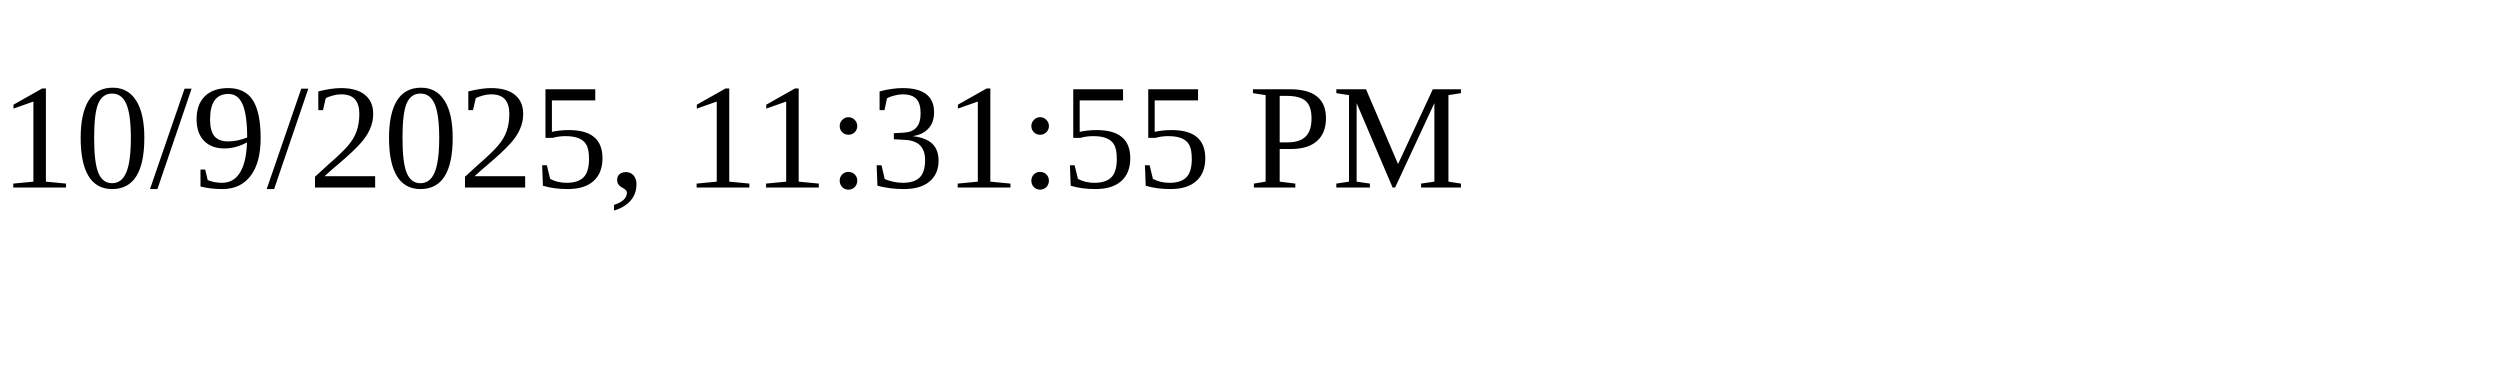
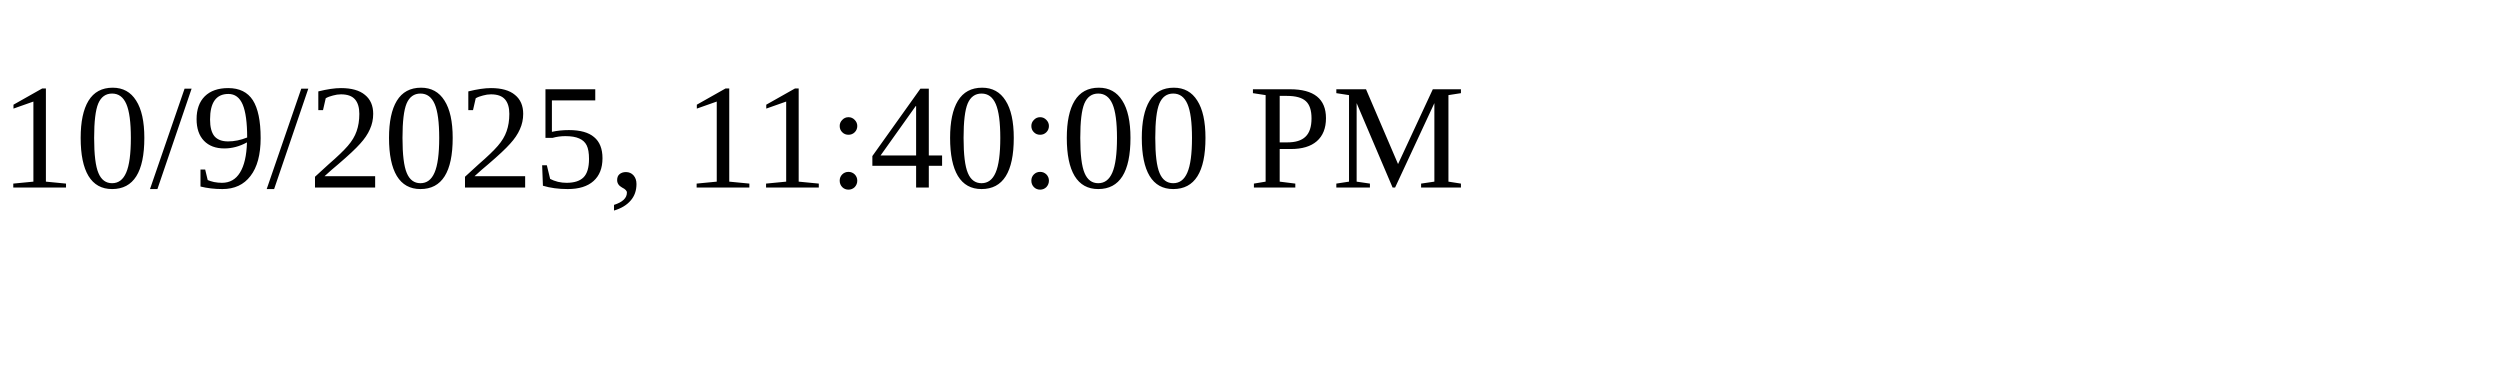
<svg xmlns="http://www.w3.org/2000/svg" height="30" width="200">
-   <text x="0" y="15">10/9/2025, 11:31:55 PM</text>
+   <text x="0" y="15">10/9/2025, 11:40:00 PM</text>
</svg>
